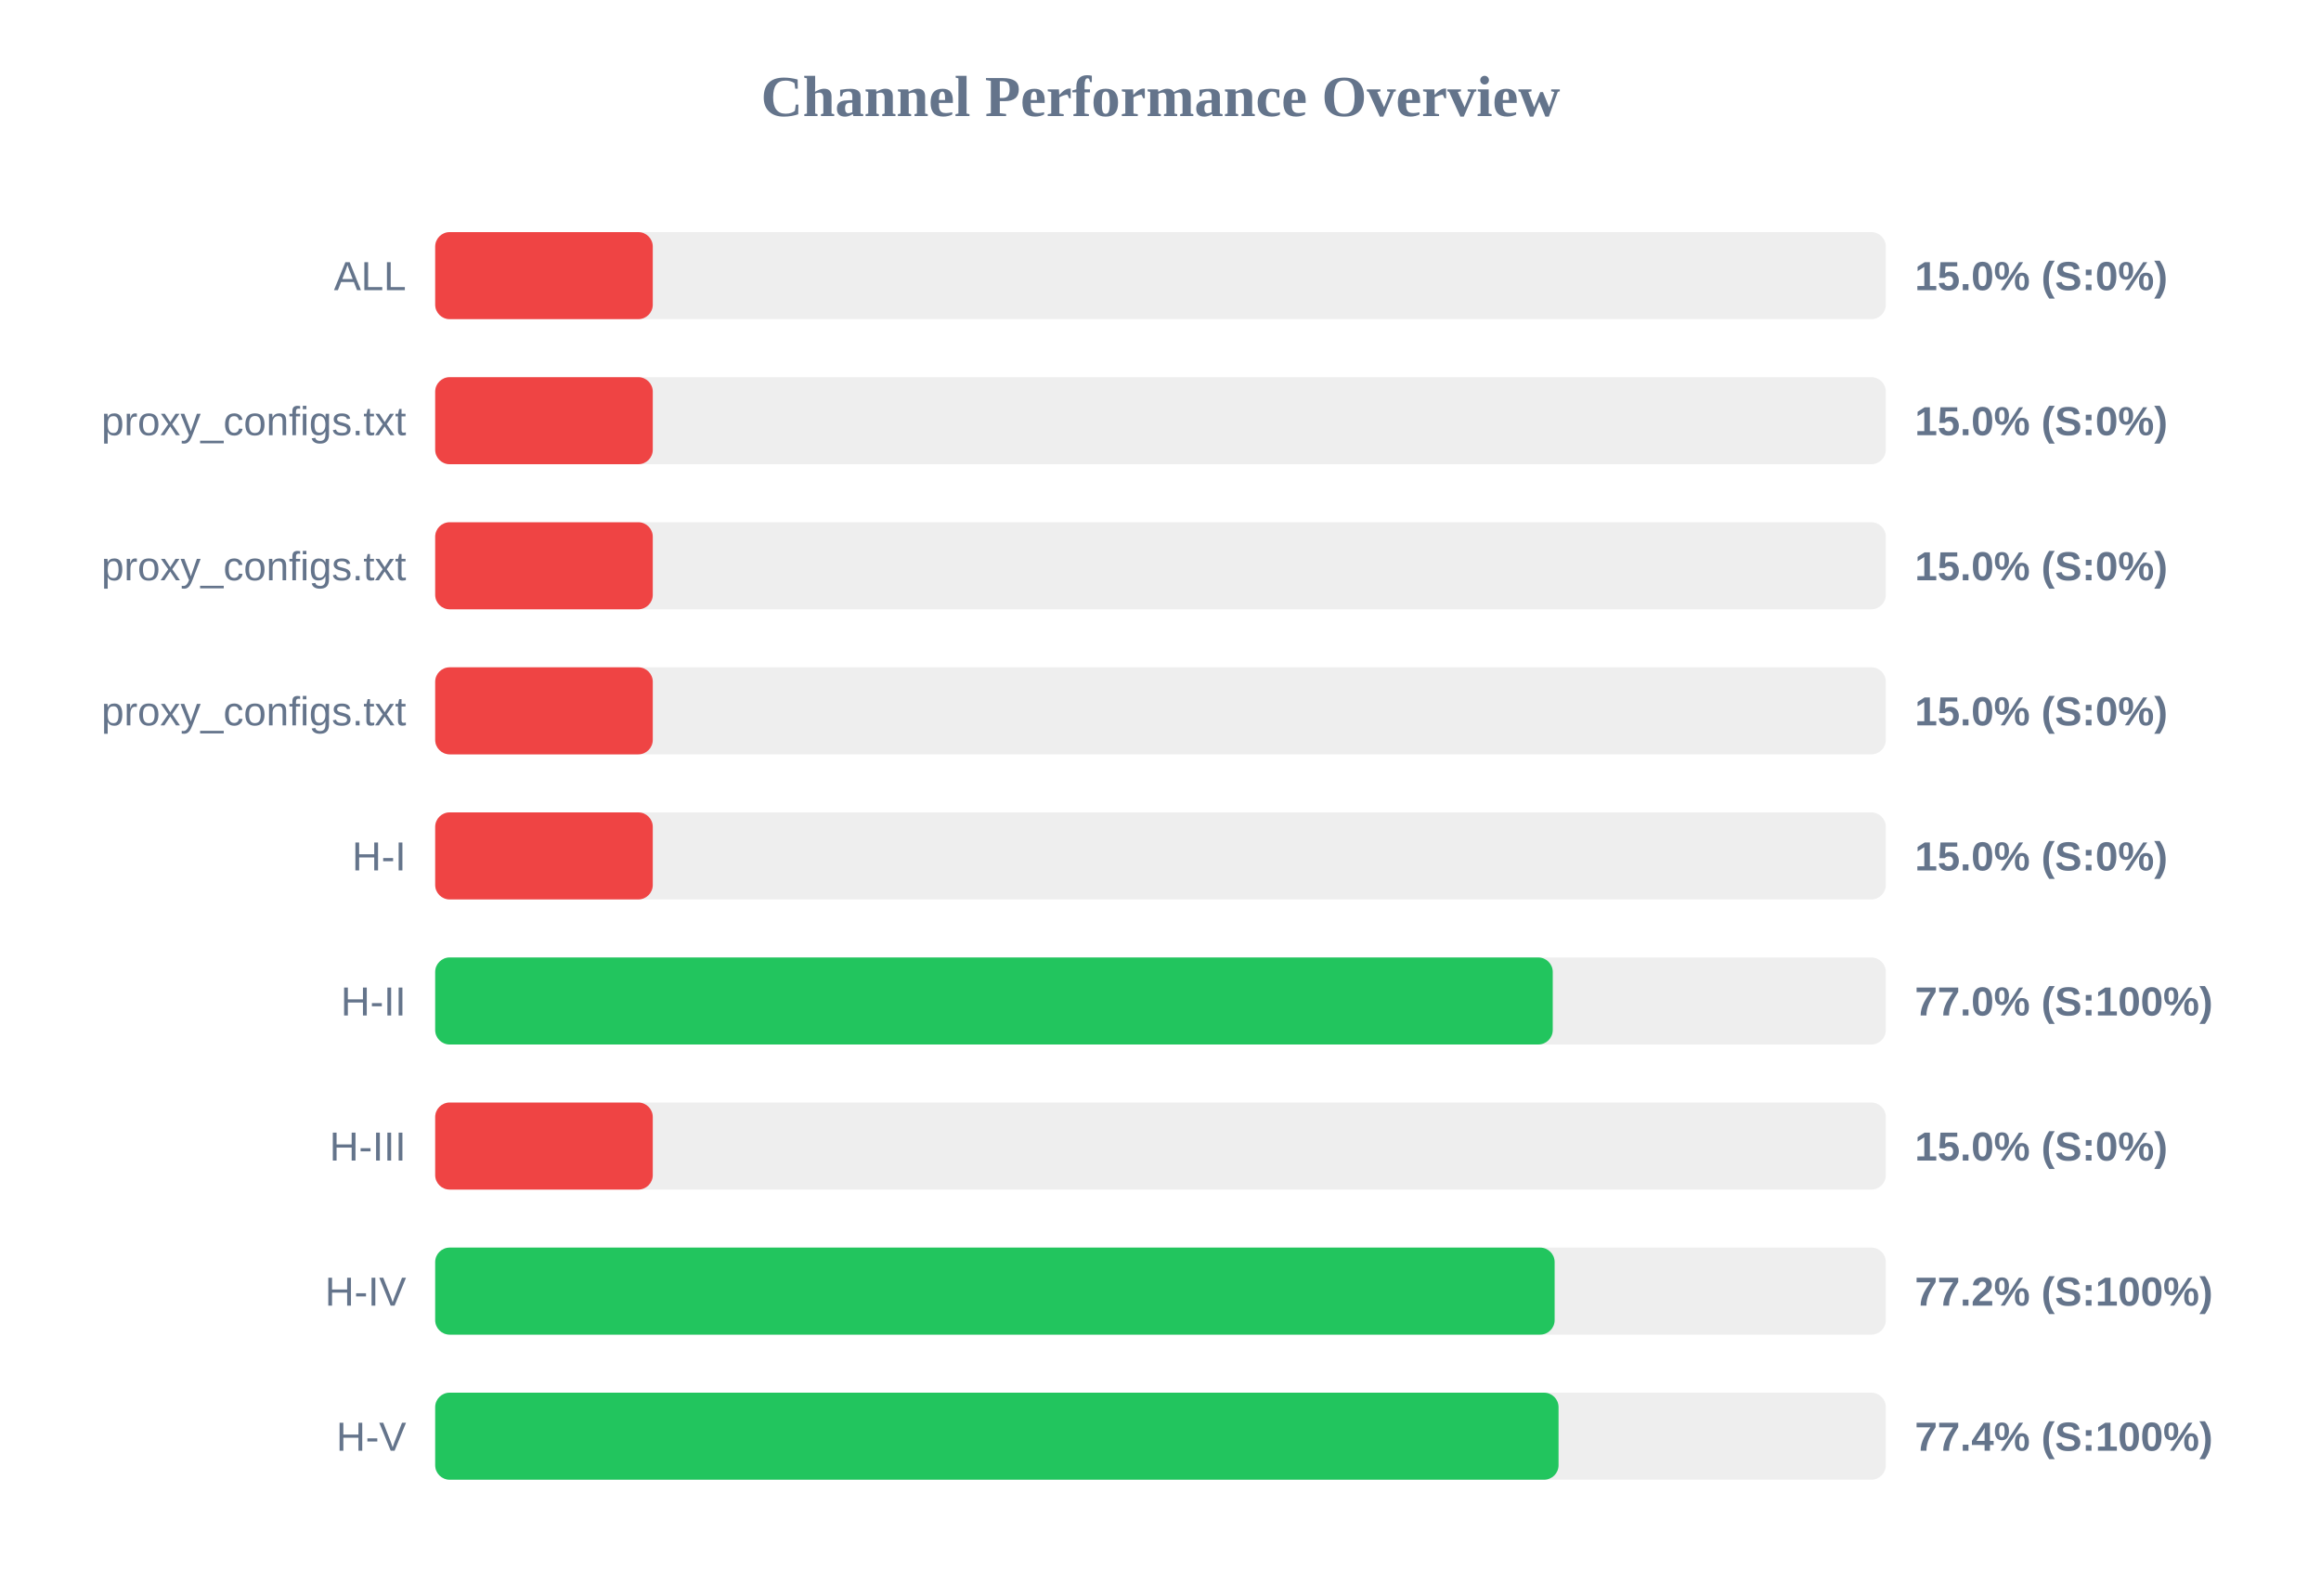
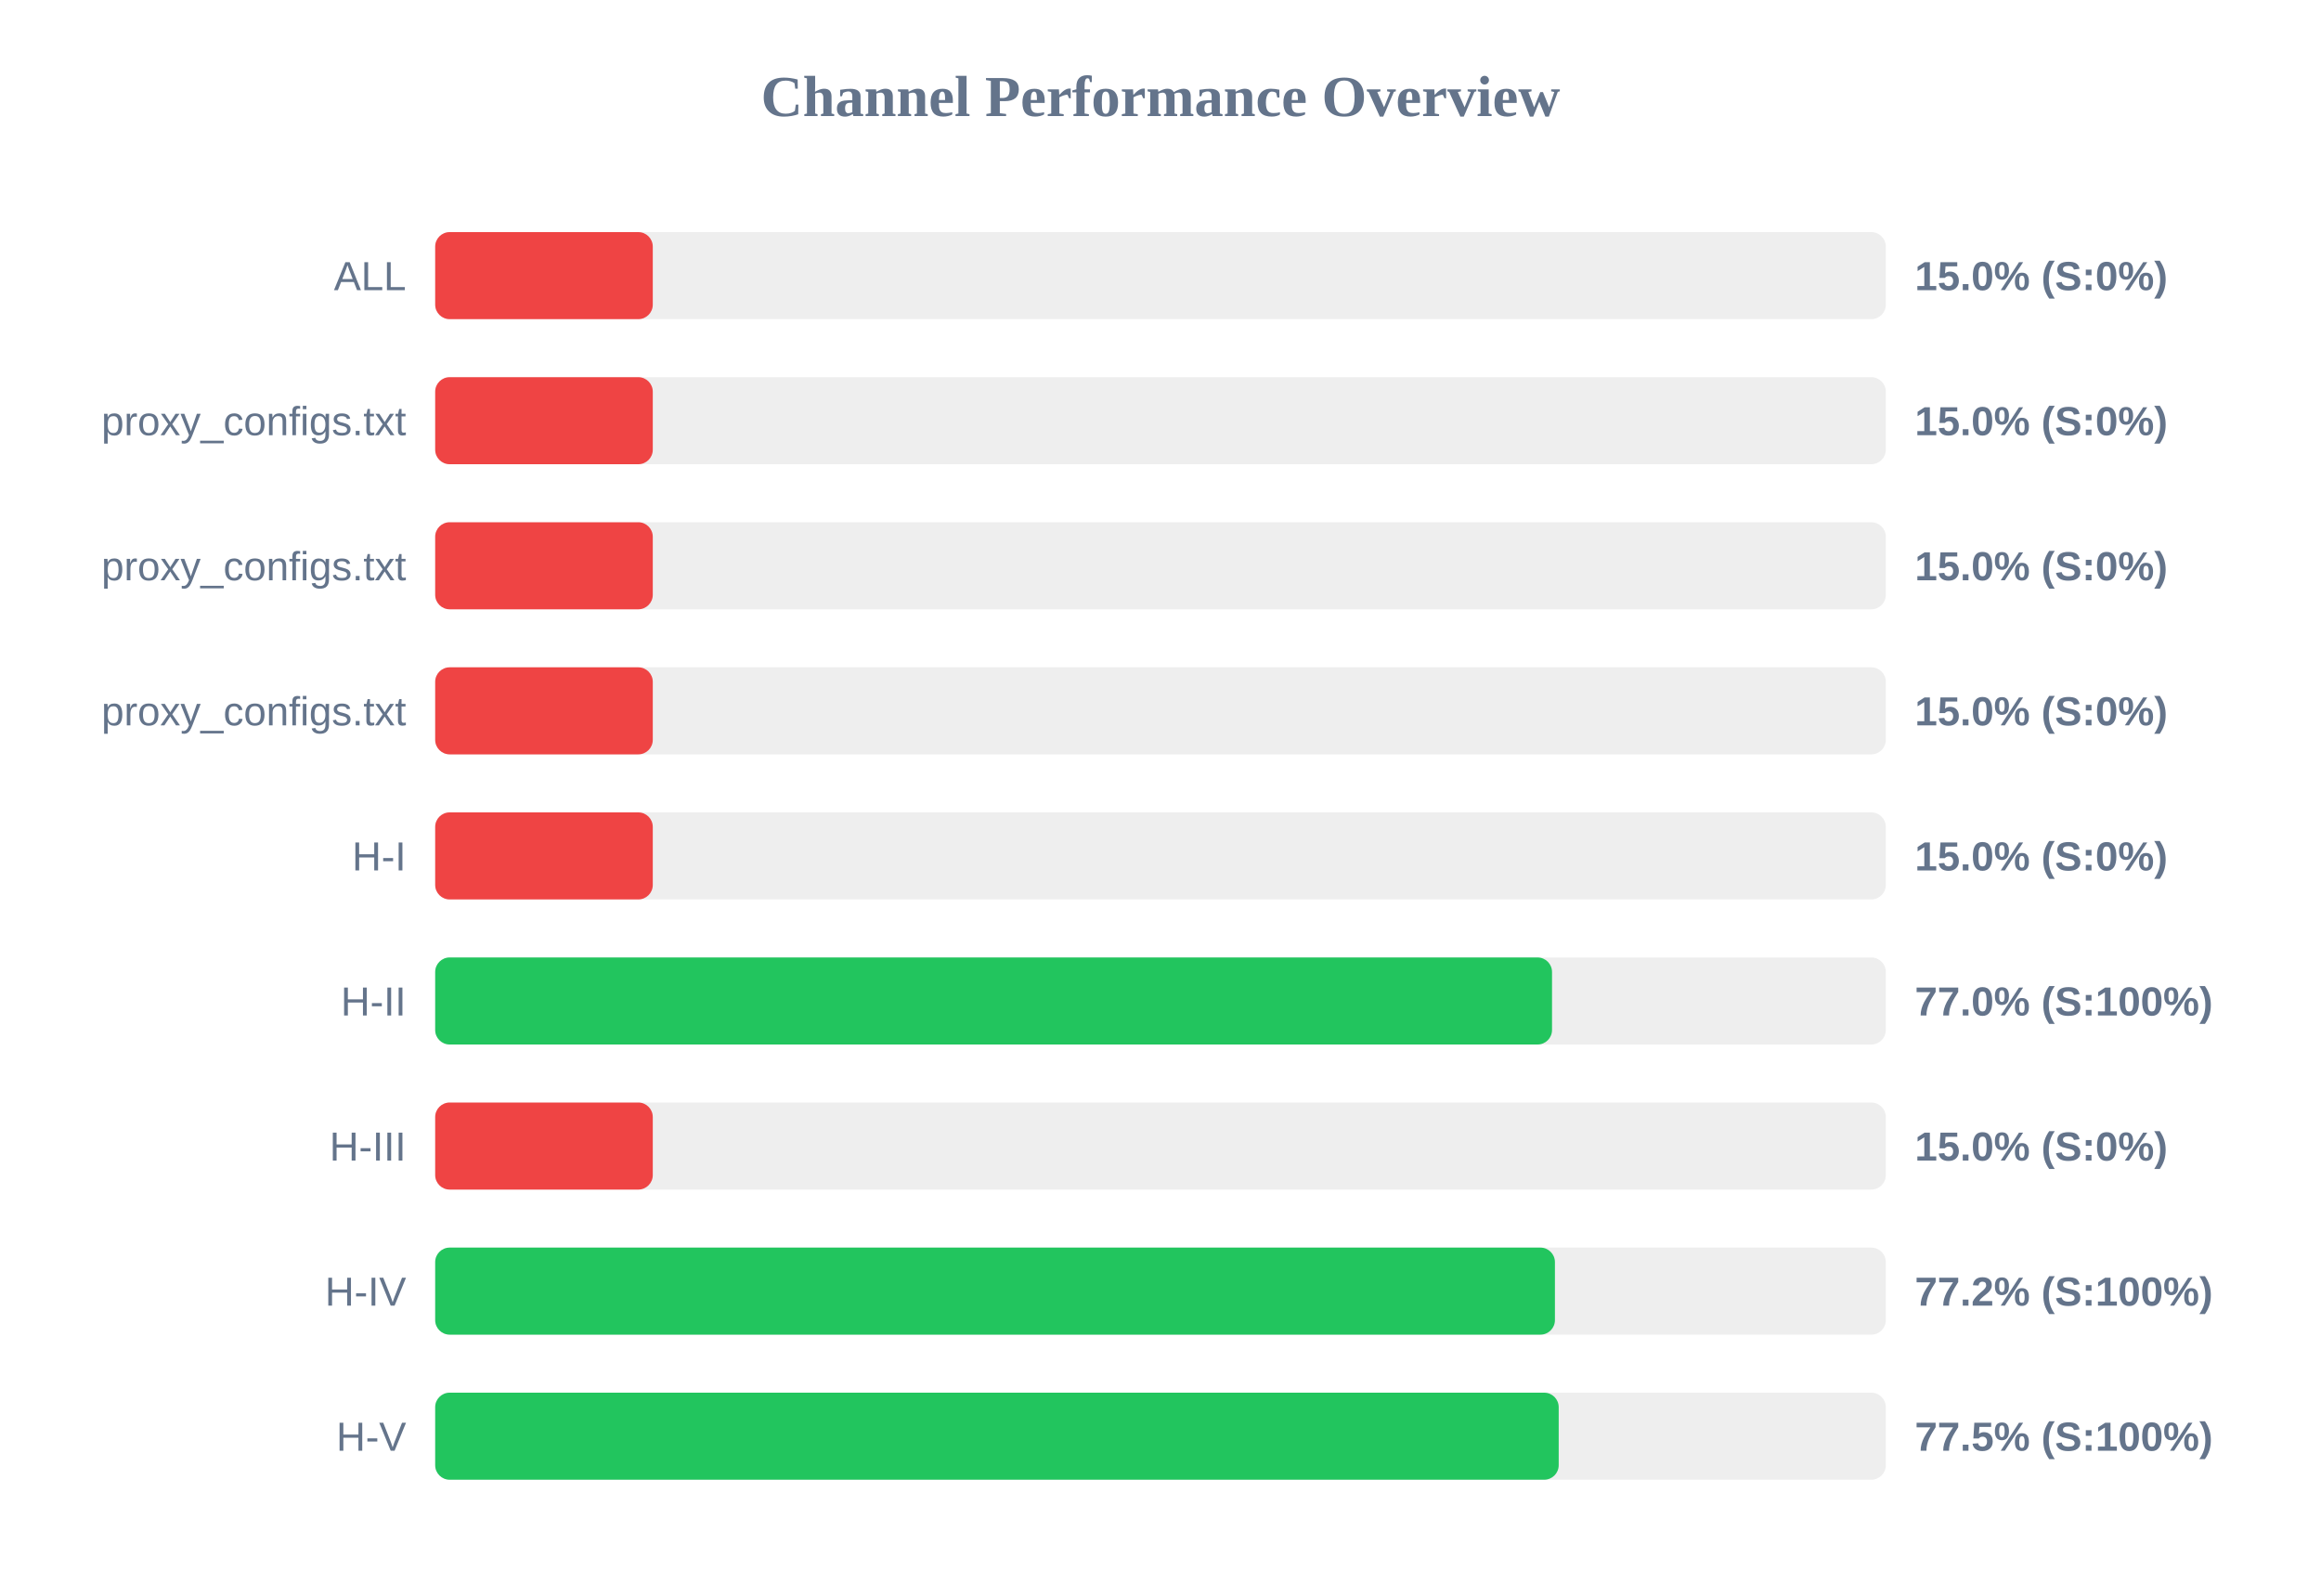
<svg xmlns="http://www.w3.org/2000/svg" width="800" height="550" version="1.1">
  <style>
        .row { font: 14px Arial; fill: #64748b; }
        .score { font: bold 14px Arial; fill: #64748b; }
    </style>
  <text x="400" y="40" text-anchor="middle" font-size="20px" font-weight="bold" fill="#64748b">Channel Performance Overview</text>
  <rect x="150" y="80" width="500" height="30" fill="#eee" rx="5" />
  <rect x="150" y="80" width="75.0" height="30" fill="#ef4444" rx="5" />
  <text x="140" y="100" text-anchor="end" class="row">ALL</text>
  <text x="660" y="100" text-anchor="start" class="score">15.0% (S:0%)</text>
  <rect x="150" y="130" width="500" height="30" fill="#eee" rx="5" />
  <rect x="150" y="130" width="75.0" height="30" fill="#ef4444" rx="5" />
  <text x="140" y="150" text-anchor="end" class="row">proxy_configs.txt</text>
  <text x="660" y="150" text-anchor="start" class="score">15.0% (S:0%)</text>
  <rect x="150" y="180" width="500" height="30" fill="#eee" rx="5" />
  <rect x="150" y="180" width="75.0" height="30" fill="#ef4444" rx="5" />
  <text x="140" y="200" text-anchor="end" class="row">proxy_configs.txt</text>
  <text x="660" y="200" text-anchor="start" class="score">15.0% (S:0%)</text>
  <rect x="150" y="230" width="500" height="30" fill="#eee" rx="5" />
  <rect x="150" y="230" width="75.0" height="30" fill="#ef4444" rx="5" />
  <text x="140" y="250" text-anchor="end" class="row">proxy_configs.txt</text>
  <text x="660" y="250" text-anchor="start" class="score">15.0% (S:0%)</text>
  <rect x="150" y="280" width="500" height="30" fill="#eee" rx="5" />
  <rect x="150" y="280" width="75.0" height="30" fill="#ef4444" rx="5" />
  <text x="140" y="300" text-anchor="end" class="row">H-I</text>
  <text x="660" y="300" text-anchor="start" class="score">15.0% (S:0%)</text>
  <rect x="150" y="330" width="500" height="30" fill="#eee" rx="5" />
-   <rect x="150" y="330" width="385.2" height="30" fill="#22c55e" rx="5" />
+   <rect x="150" y="330" width="384.95" height="30" fill="#22c55e" rx="5" />
  <text x="140" y="350" text-anchor="end" class="row">H-II</text>
  <text x="660" y="350" text-anchor="start" class="score">77.0% (S:100%)</text>
  <rect x="150" y="380" width="500" height="30" fill="#eee" rx="5" />
  <rect x="150" y="380" width="75.0" height="30" fill="#ef4444" rx="5" />
  <text x="140" y="400" text-anchor="end" class="row">H-III</text>
  <text x="660" y="400" text-anchor="start" class="score">15.0% (S:0%)</text>
  <rect x="150" y="430" width="500" height="30" fill="#eee" rx="5" />
-   <rect x="150" y="430" width="385.85" height="30" fill="#22c55e" rx="5" />
+   <rect x="150" y="430" width="385.95" height="30" fill="#22c55e" rx="5" />
  <text x="140" y="450" text-anchor="end" class="row">H-IV</text>
  <text x="660" y="450" text-anchor="start" class="score">77.2% (S:100%)</text>
  <rect x="150" y="480" width="500" height="30" fill="#eee" rx="5" />
-   <rect x="150" y="480" width="387.2" height="30" fill="#22c55e" rx="5" />
+   <rect x="150" y="480" width="387.25" height="30" fill="#22c55e" rx="5" />
  <text x="140" y="500" text-anchor="end" class="row">H-V</text>
-   <text x="660" y="500" text-anchor="start" class="score">77.4% (S:100%)</text>
+   <text x="660" y="500" text-anchor="start" class="score">77.5% (S:100%)</text>
</svg>
